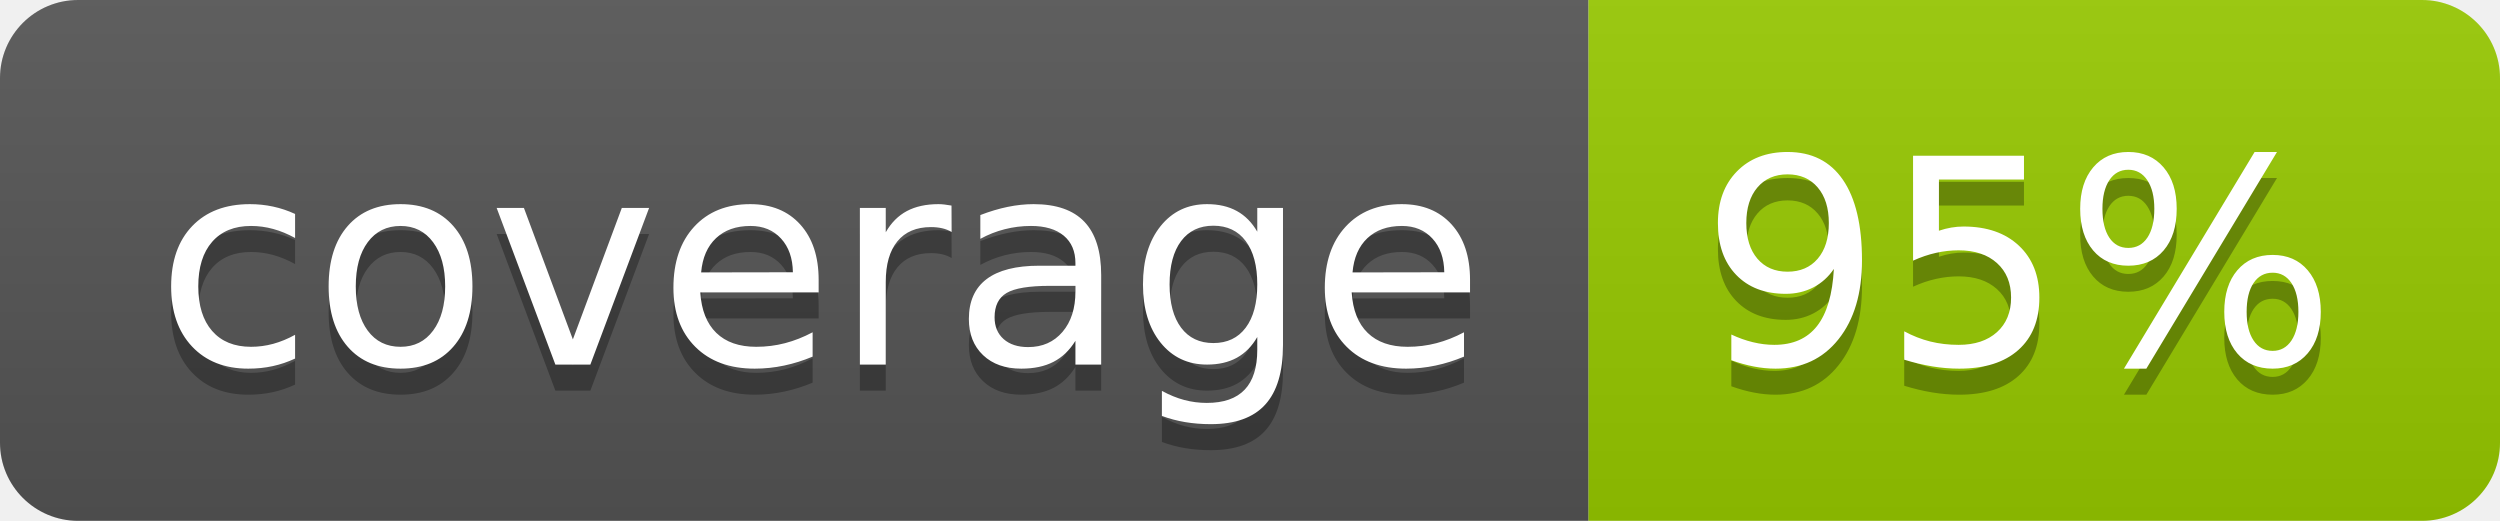
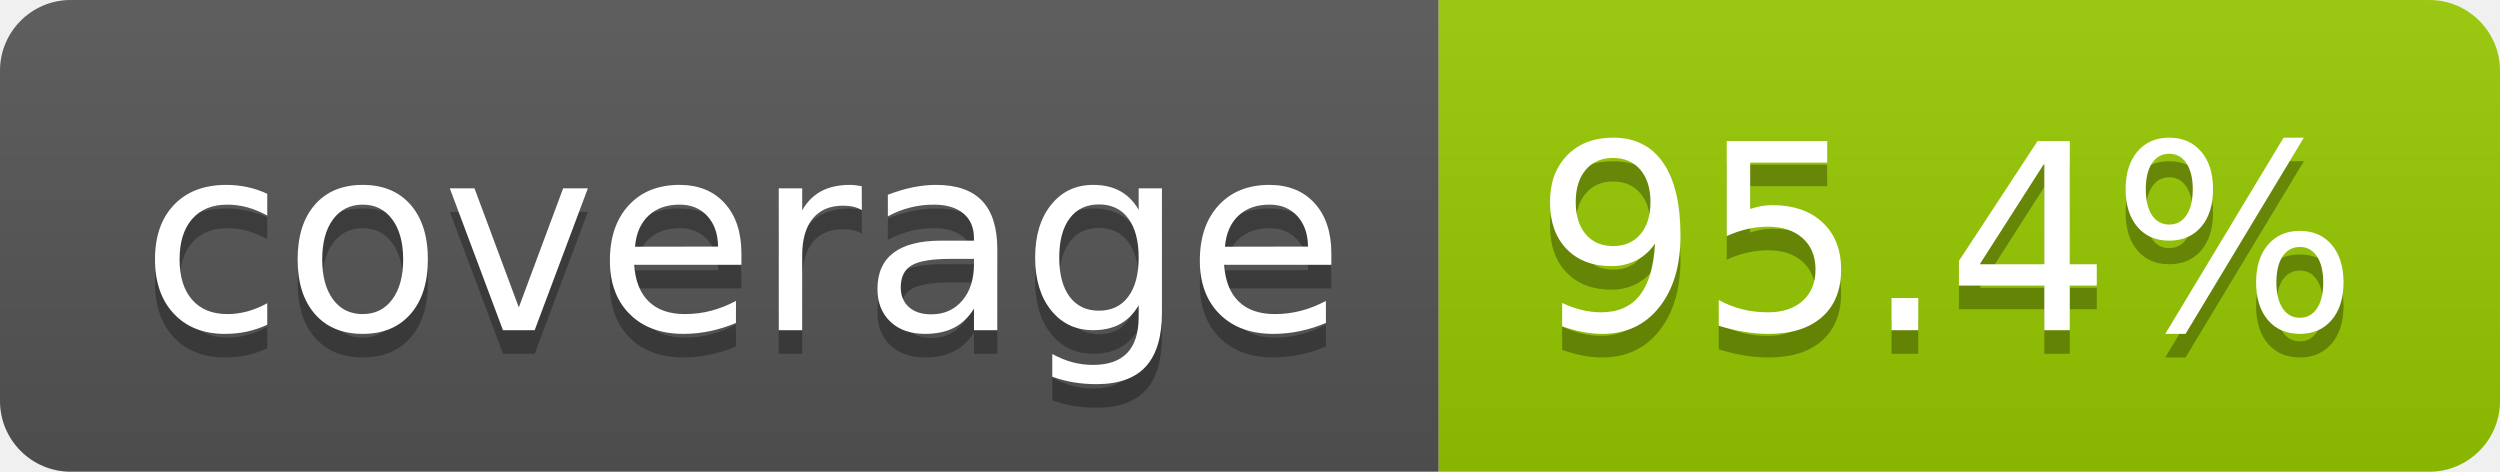
- <svg xmlns="http://www.w3.org/2000/svg" width="96" height="20" role="img" aria-label="coverage: 95%">
+ <svg xmlns="http://www.w3.org/2000/svg" width="106" height="20" role="img" aria-label="coverage: 95.4%">
  <linearGradient id="s" x2="0" y2="100%">
    <stop offset="0" stop-color="#bbb" stop-opacity=".1" />
    <stop offset="1" stop-opacity=".1" />
  </linearGradient>
  <clipPath id="r">
-     <rect width="96" height="20" rx="3" fill="#fff" />
+     <rect width="106" height="20" rx="3" fill="#fff" />
  </clipPath>
  <g clip-path="url(#r)">
    <rect width="61" height="20" fill="#555" />
-     <rect x="61" width="35" height="20" fill="#97ca00" />
-     <rect width="96" height="20" fill="url(#s)" />
+     <rect x="61" width="45" height="20" fill="#97ca00" />
+     <rect width="106" height="20" fill="url(#s)" />
  </g>
  <g fill="#fff" text-anchor="middle" font-family="Verdana,Geneva,DejaVu Sans,sans-serif" text-rendering="geometricPrecision" font-size="110">
    <text aria-hidden="true" x="315" y="150" fill="#010101" fill-opacity=".3" transform="scale(.1)" textLength="510">coverage</text>
    <text x="315" y="140" transform="scale(.1)" fill="#fff" textLength="510">coverage</text>
-     <text aria-hidden="true" x="775" y="150" fill="#010101" fill-opacity=".3" transform="scale(.1)" textLength="245">95%</text>
-     <text x="775" y="140" transform="scale(.1)" fill="#fff" textLength="245">95%</text>
+     <text aria-hidden="true" x="825" y="150" fill="#010101" fill-opacity=".3" transform="scale(.1)" textLength="350">95.4%</text>
+     <text x="825" y="140" transform="scale(.1)" fill="#fff" textLength="350">95.4%</text>
  </g>
</svg>
